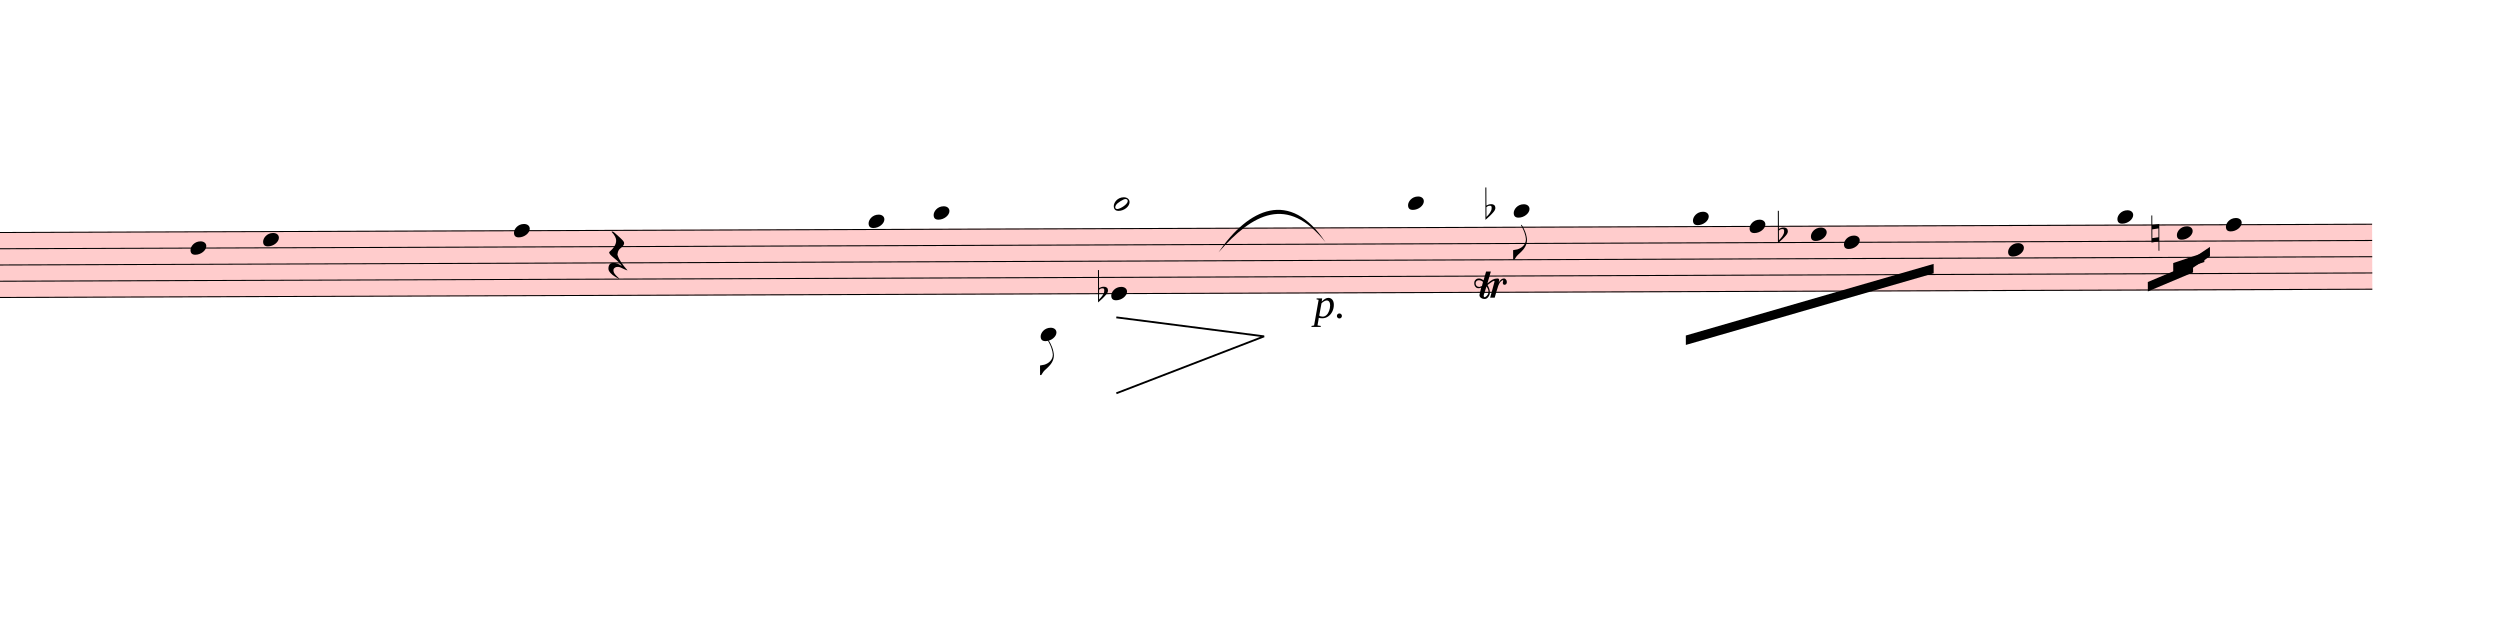
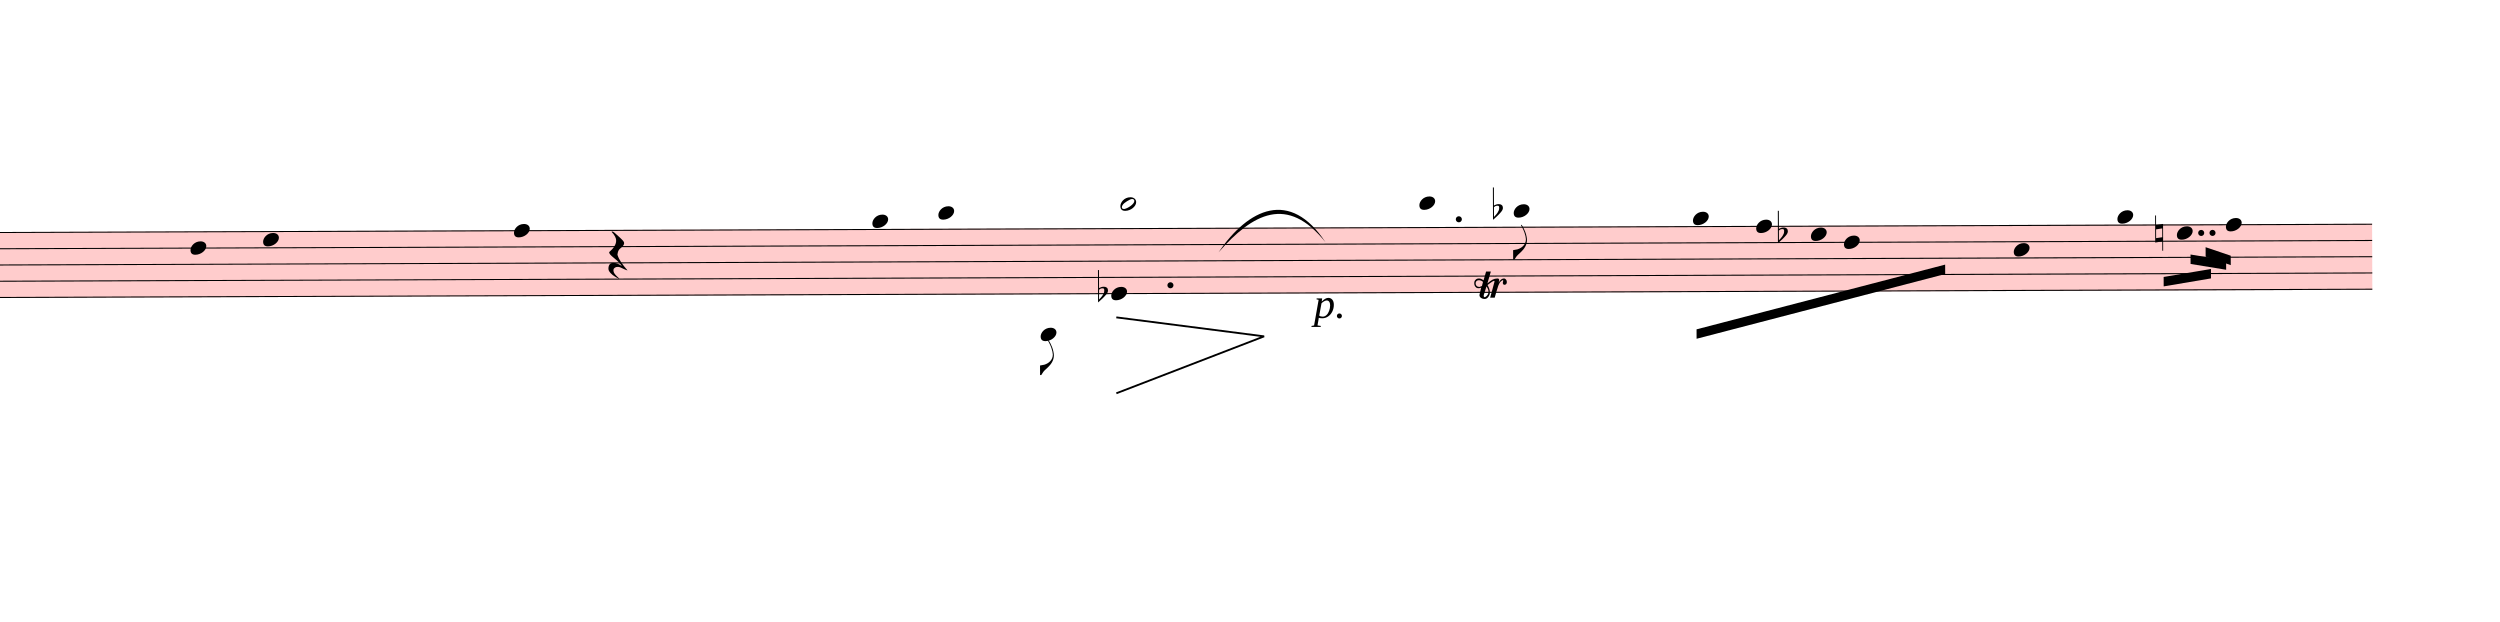
<svg xmlns="http://www.w3.org/2000/svg" viewBox="2736 2718 23854.5 5931.9" version="1.1" overflow="visible">
  <defs>
    <style type="text/css">
    /* .staff * {
      fill: #000;
      stroke: #000;
    }

    .deletionBack {
      fill: #00000033;
    } */
  </style>
    <symbol id="sym_notehead_quarter" viewBox="0 0 1000 1000" overflow="inherit">
      <path transform="scale(1,-1)" d="M0 -39c0 68 73 172 200 172c66 0 114 -37 114 -95c0 -84 -106 -171 -218 -171c-64 0 -96 30 -96 94z" />
    </symbol>
    <symbol id="sym_flag_eighth_down" viewBox="0 0 1000 1000" overflow="inherit">
      <path transform="scale(1,-1)" d="M179 646c-4 8 -17 30 -18 33l-4 10c0 3 2 5 5 5s7 -2 13 -7c23 -33 46 -81 66 -132c22 -57 35 -125 35 -163c0 -104 -60 -183 -122 -241c-63 -59 -57 -53 -61 -56c-38 -34 -63 -95 -71 -95h-22v190c40 7 69 11 87 16c88 27 168 95 168 200c0 30 -12 89 -30 138 c-17 47 -31 73 -46 102z" />
    </symbol>
    <symbol id="sym_notehead_half" viewBox="0 0 1000 1000" overflow="inherit">
      <path transform="scale(1,-1)" d="M278 64c0 22 -17 39 -43 39c-12 0 -26 -3 -41 -10c-85 -43 -165 -94 -165 -156c5 -25 15 -32 49 -32c67 11 200 95 200 159zM0 -36c0 68 73 174 200 174c66 0 114 -39 114 -97c0 -84 -106 -173 -218 -173c-64 0 -96 32 -96 96z" />
    </symbol>
    <symbol id="sym_rest_restQuarter" viewBox="0 0 1000 1000" overflow="inherit">
      <path transform="scale(1,-1)" d="M107 292c-13 24 -30 49 -52 71c-1 1 0 2 0 3l-2 2c3 3 4 4 6 4c12 0 26 -7 40 -20s44 -40 89 -81c26 -24 28 -29 46 -47c4 -4 8 -9 10 -14c6 -8 8 -16 8 -27c0 -19 -12 -40 -36 -61c-28 -23 -49 -38 -61 -73c-4 -11 -7 -27 -10 -50c13 -43 34 -83 59 -121 c31 -47 59 -79 101 -129c-8 0 -26 7 -54 20l-62 29l-21 6l-23 1c-25 0 -45 -10 -60 -30l-4 -14l-1 -12c0 -33 20 -56 39 -78c8 -9 17 -18 26 -26c17 -15 27 -24 28 -30l-3 -3c-11 5 -19 10 -25 15c-9 3 -37 21 -45 26c-24 14 -45 32 -63 51c-19 21 -37 44 -37 71 c0 63 27 95 80 95c41 0 86 -18 136 -52c-19 26 -37 48 -55 66c-23 23 -48 44 -73 65c-28 23 -47 40 -58 53s-17 26 -18 39c75 64 113 125 113 183c0 27 -7 48 -18 68z" />
    </symbol>
    <symbol id="sym_accid_f" viewBox="0 0 1000 1000" overflow="inherit">
      <path transform="scale(1,-1)" d="M20 110c32 16 54 27 93 27c26 0 35 -3 54 -13c13 -7 24 -20 27 -38l4 -25c0 -28 -16 -57 -45 -89c-23 -25 -39 -44 -65 -68l-88 -79v644h20v-359zM90 106c-32 0 -48 -10 -70 -29v-194c31 31 54 59 71 84c21 32 32 59 32 84c0 9 1 16 1 20c0 14 -3 21 -11 30l-8 3z" />
    </symbol>
    <symbol id="sym_accid_n" viewBox="0 0 1000 1000" overflow="inherit">
      <path transform="scale(1,-1)" d="M0 -188v539h18v-191l139 22v-533h-17v186zM18 -100l122 17v176l-122 -19v-174z" />
    </symbol>
    <symbol id="trill-symbol" viewBox="0 0 1000 1000" overflow="inherit">
      <path transform="scale(1,-1)" d="M162 167l-36 -115l-1 -10c0 -10 5 -16 16 -19c32 18 48 43 48 75c0 20 -9 43 -27 69zM432 225c0 -21 -11 -36 -31 -37c-15 0 -20 10 -23 25l3 14l2 11l1 9l-4 4c-1 -1 -2 -1 -3 -1c-23 -13 -36 -24 -47 -48l-12 -27c-18 -50 -31 -105 -47 -157h-60l58 214c0 7 -3 5 -5 9 c-7 0 -25 -8 -51 -28l-37 -28c20 -34 31 -67 31 -97c0 -12 -1 -21 -4 -28l-6 -15c-1 -3 -5 -10 -12 -19c-14 -18 -30 -26 -49 -26c-30 0 -67 18 -67 52c1 1 1 6 3 15l20 84c-9 -5 -21 -8 -36 -8c-21 0 -29 7 -40 19c-10 12 -16 27 -16 47c0 23 6 33 17 45s25 18 46 18 c19 0 39 -8 60 -25l34 117h63l-46 -158l38 31l32 20c21 10 35 13 62 15c16 0 24 -7 24 -21l-1 -10l-6 -24c21 37 44 55 70 55c23 0 39 -23 39 -47zM18 208c0 -27 17 -47 45 -47l3 -2l13 4l23 9l14 55c-17 15 -35 22 -55 22c-26 0 -43 -17 -43 -41z" />
    </symbol>
  </defs>
  <g class="rastrums">
    <g class="rastrum" data-id="r03f475d9-bcc5-40f9-87c7-d8d14fef2305" style="transform: rotate(-0.2deg); transform-origin: 2493px 4941px;">
      <g class="rastrum bounding-box" data-id="bbox-r03f475d9-bcc5-40f9-87c7-d8d14fef2305">
        <rect x="2493" y="4941" width="22860" height="630" fill="#ff000033" />
      </g>
      <path d="M2493 4946 L25353 4946" stroke-width="10" stroke="black" />
      <path d="M2493 5101 L25353 5101" stroke-width="10" stroke="black" />
      <path d="M2493 5256 L25353 5256" stroke-width="10" stroke="black" />
      <path d="M2493 5411 L25353 5411" stroke-width="10" stroke="black" />
      <path d="M2493 5566 L25353 5566" stroke-width="10" stroke="black" />
    </g>
  </g>
  <g class="draft" data-label="2" data-id="d3c99a424-7adc-4ef1-809b-fbc58d8ab22d">
    <g class="system" data-id="t68ffabda-7d47-4d76-b8a3-5d790ace7594">
      <g class="staff" data-n="1" data-rastrum="r03f475d9-bcc5-40f9-87c7-d8d14fef2305" style="transform: rotate(-0.2deg); transform-origin: 2493px 4941px;">
        <g class="note" data-id="d56a5a60c-aba5-48ed-ba6d-902123b427c1" data-stem.dir="down">
          <g class="notehead">
            <use href="#sym_notehead_quarter" height="480px" width="480px" x="4536" y="5101" />
          </g>
          <g class="stem">
            <path d="M4536 5101 L4536 5876" stroke-width="14" />
          </g>
        </g>
        <g class="note" data-id="dac7c5953-fb28-4d04-b116-2fd5284760b5" data-stem.dir="down">
          <g class="notehead">
            <use href="#sym_notehead_quarter" height="480px" width="480px" x="5229" y="5023.5" />
          </g>
          <g class="stem">
            <path d="M5229 5023.5 L5229 5721" stroke-width="14" />
          </g>
        </g>
        <g class="note" data-id="db4eb03c3-4283-413e-b34e-3788d60393bf" data-stem.dir="down">
          <g class="notehead">
            <use href="#sym_notehead_quarter" height="480px" width="480px" x="7623" y="4946" />
          </g>
          <g class="stem">
-             <path d="M7623 4946 L7623 6031" stroke-width="14" />
+             <path d="M7623 4946 L7623 5953.5" stroke-width="14" />
          </g>
        </g>
        <g class="note" data-id="dd0425d72-c366-4d4d-880d-db39bc5ce56d" data-stem.dir="down">
          <g class="notehead">
-             <use href="#sym_notehead_quarter" height="480px" width="480px" x="11007" y="4868.5" />
+             <use href="#sym_notehead_quarter" height="480px" width="480px" x="11043" y="4868.5" />
          </g>
          <g class="ledgerLines above" />
          <g class="stem">
-             <path d="M11007 4868.5 L11007 5721" stroke-width="14" />
+             <path d="M11043 4868.5 L11043 5721" stroke-width="14" />
          </g>
        </g>
        <g class="note" data-id="dfee33692-5190-4f95-914a-e6d66246d99b" data-stem.dir="down">
          <g class="notehead">
-             <use href="#sym_notehead_quarter" height="480px" width="480px" x="11628" y="4791" />
-           </g>
-           <g class="ledgerLines above">
-             <path d="M11589 4791 L11817 4791" stroke-width="18" />
-           </g>
-           <g class="stem">
-             <path d="M11628 4791 L11628 5256" stroke-width="14" />
+             <use href="#sym_notehead_quarter" height="480px" width="480px" x="11673" y="4791" />
+           </g>
+           <g class="ledgerLines above">
+             <path d="M11634 4791 L11862 4791" stroke-width="18" />
+           </g>
+           <g class="stem">
+             <path d="M11673 4791 L11673 5256" stroke-width="14" />
          </g>
        </g>
        <g class="note" data-id="d04dcd619-b710-4674-b492-f4273af593eb" data-stem.dir="down">
          <g class="notehead">
            <use href="#sym_notehead_quarter" height="480px" width="480px" x="12645" y="5953.5" />
          </g>
          <g class="ledgerLines below">
            <path d="M12606 5876 L12834 5876" stroke-width="18" />
            <path d="M12606 5721 L12834 5721" stroke-width="18" />
          </g>
          <g class="stem">
            <path d="M12645 5953.5 L12645 6341" stroke-width="14" />
            <g class="flag down">
              <use href="#sym_flag_eighth_down" height="480px" width="480px" x="12638" y="6341" />
            </g>
          </g>
        </g>
        <g class="note" data-id="d1d1f2b1d-cc1d-411d-b3f7-e06dd9dffa48" data-stem.dir="down">
          <g class="notehead">
            <use href="#sym_notehead_quarter" height="480px" width="480px" x="13320" y="5566" />
          </g>
          <g class="stem">
            <path d="M13320 5566 L13320 6418.5" stroke-width="14" />
          </g>
        </g>
        <g class="note" data-id="da8f412ec-6af1-4e63-a6ba-df9d47763497" data-stem.dir="down">
          <g class="notehead">
-             <use href="#sym_notehead_half" height="480px" width="480px" x="13347" y="4713.5" />
-           </g>
-           <g class="ledgerLines above">
-             <path d="M13308 4791 L13536 4791" stroke-width="18" />
-           </g>
-           <g class="stem">
-             <path d="M13347 4713.5 L13347 5721" stroke-width="14" />
+             <use href="#sym_notehead_half" height="480px" width="480px" x="13410" y="4713.5" />
+           </g>
+           <g class="ledgerLines above">
+             <path d="M13371 4791 L13599 4791" stroke-width="18" />
+           </g>
+           <g class="stem">
+             <path d="M13410 4713.5 L13410 5721" stroke-width="14" />
          </g>
        </g>
        <g class="note" data-id="d049ffc6b-63fa-427d-a7ed-54b0d26fd601" data-stem.dir="down">
          <g class="notehead">
-             <use href="#sym_notehead_quarter" height="480px" width="480px" x="16155" y="4713.5" />
-           </g>
-           <g class="ledgerLines above">
-             <path d="M16116 4791 L16344 4791" stroke-width="18" />
-           </g>
-           <g class="stem">
-             <path d="M16155 4713.5 L16155 5256" stroke-width="14" />
+             <use href="#sym_notehead_quarter" height="480px" width="480px" x="16263" y="4713.5" />
+           </g>
+           <g class="ledgerLines above">
+             <path d="M16224 4791 L16452 4791" stroke-width="18" />
+           </g>
+           <g class="stem">
+             <path d="M16263 4713.5 L16263 5256" stroke-width="14" />
          </g>
        </g>
        <g class="note" data-id="d043199b9-4139-40ca-a9bf-ea2c54fa1632" data-stem.dir="down">
          <g class="notehead">
            <use href="#sym_notehead_quarter" height="480px" width="480px" x="17163" y="4791" />
          </g>
          <g class="ledgerLines above">
            <path d="M17124 4791 L17352 4791" stroke-width="18" />
          </g>
          <g class="stem">
            <path d="M17163 4791 L17163 5256" stroke-width="14" />
            <g class="flag down">
              <use href="#sym_flag_eighth_down" height="480px" width="480px" x="17156" y="5256" />
            </g>
          </g>
        </g>
        <g class="note" data-id="d1e342333-ec89-4940-a777-0396ffde8a22" data-stem.dir="down">
          <g class="notehead">
            <use href="#sym_notehead_quarter" height="480px" width="480px" x="18873" y="4868.5" />
          </g>
          <g class="ledgerLines above" />
          <g class="stem">
-             <path d="M18873 4868.5 L18873 5488.5" stroke-width="14" />
+             <path d="M18873 4868.5 L18873 5566" stroke-width="14" />
          </g>
        </g>
        <g class="note" data-id="dd624f116-e640-4828-bc79-5fc464d4c7df" data-stem.dir="down">
          <g class="notehead">
-             <use href="#sym_notehead_quarter" height="480px" width="480px" x="19413" y="4946" />
-           </g>
-           <g class="stem">
-             <path d="M19413 4946 L19413 5643.5" stroke-width="14" />
+             <use href="#sym_notehead_quarter" height="480px" width="480px" x="19476" y="4946" />
+           </g>
+           <g class="stem">
+             <path d="M19476 4946 L19476 5721" stroke-width="14" />
          </g>
        </g>
        <g class="note" data-id="dcfd2cc02-9c8d-46bc-a70e-323fb84c49be" data-stem.dir="down">
          <g class="notehead">
            <use href="#sym_notehead_quarter" height="480px" width="480px" x="20313" y="5101" />
          </g>
          <g class="stem">
            <path d="M20313 5101 L20313 5721" stroke-width="14" />
          </g>
        </g>
        <g class="note" data-id="d7f21ee42-a9a6-498d-a510-ec4833152299" data-stem.dir="down">
          <g class="notehead">
            <use href="#sym_notehead_quarter" height="480px" width="480px" x="19998" y="5023.5" />
          </g>
          <g class="stem">
-             <path d="M19998 5023.5 L19998 5333.5" stroke-width="14" />
+             <path d="M19998 5023.5 L19998 5411" stroke-width="14" />
          </g>
        </g>
        <g class="note" data-id="db2698b81-6112-4b0b-828c-58f62d688d55" data-stem.dir="down">
          <g class="notehead">
-             <use href="#sym_notehead_quarter" height="480px" width="480px" x="21879" y="5178.5" />
-           </g>
-           <g class="stem">
-             <path d="M21879 5178.5 L21879 5721" stroke-width="14" />
+             <use href="#sym_notehead_quarter" height="480px" width="480px" x="21933" y="5178.5" />
+           </g>
+           <g class="stem">
+             <path d="M21933 5178.5 L21933 5721" stroke-width="14" />
          </g>
        </g>
        <g class="note" data-id="d015bf377-0a50-4c68-803e-ec7f08c5e0e6" data-stem.dir="down">
          <g class="notehead">
            <use href="#sym_notehead_quarter" height="480px" width="480px" x="22923" y="4868.5" />
          </g>
          <g class="ledgerLines above" />
          <g class="stem">
            <path d="M22923 4868.5 L22923 6108.5" stroke-width="14" />
          </g>
        </g>
        <g class="note" data-id="d01d905f9-ceab-4fd4-b338-a295565e05b4" data-stem.dir="down">
          <g class="notehead">
            <use href="#sym_notehead_quarter" height="480px" width="480px" x="23490" y="5023.5" />
          </g>
          <g class="stem">
-             <path d="M23490 5023.5 L23490 5256" stroke-width="14" />
+             <path d="M23490 5023.5 L23490 5333.5" stroke-width="14" />
          </g>
        </g>
        <g class="note" data-id="d8c1ac149-1c4c-4ee0-ad43-3cf43c62d88c" data-stem.dir="down">
          <g class="notehead">
            <use href="#sym_notehead_quarter" height="480px" width="480px" x="23958" y="4946" />
          </g>
          <g class="stem">
-             <path d="M23958 4946 L23958 5023.5" stroke-width="14" />
+             <path d="M23958 4946 L23958 5411" stroke-width="14" />
          </g>
        </g>
        <g class="rest" data-id="deca59d2c-2d62-495a-9afb-ef2d8683aaa3">
          <use href="#sym_rest_restQuarter" height="597px" width="597px" x="8523" y="5178.5" />
        </g>
        <g class="accid" data-id="df2e91520-ca33-40cd-8bd6-dbf69257b188">
          <use href="#sym_accid_f" height="480px" width="480px" x="13194" y="5566" />
        </g>
        <g class="accid" data-id="dd04678b4-d80b-4744-83a2-61b949b438eb">
-           <use href="#sym_accid_f" height="480px" width="480px" x="16893" y="4791" />
+           <use href="#sym_accid_f" height="480px" width="480px" x="16965" y="4791" />
        </g>
        <g class="accid" data-id="d80c3398f-8b9a-43ff-bfb8-5ac2109fd65d">
          <use href="#sym_accid_f" height="480px" width="480px" x="19683" y="5023.5" />
        </g>
        <g class="accid" data-id="d7d4735ab-af11-4943-bf59-4f987562d73a">
-           <use href="#sym_accid_n" height="480px" width="480px" x="23247" y="5023.5" />
+           <use href="#sym_accid_n" height="480px" width="480px" x="23283" y="5023.5" />
+         </g>
+         <g class="dot augmentation" data-id="d852b16c0-40d8-4927-8755-c136f98c02d8" data-class="dot augmentation">
+           <ellipse cx="13885" cy="5488.5" rx="29" ry="29" fill-opacity="1" stroke-opacity="1" />
+         </g>
+         <g class="dot augmentation" data-id="d93252bf0-f6ee-427a-b5c5-5341b885928c" data-class="dot augmentation">
+           <ellipse cx="16639" cy="4868.5" rx="29" ry="29" fill-opacity="1" stroke-opacity="1" />
+         </g>
+         <g class="dot augmentation" data-id="debbae559-074f-415e-b615-96c8fe50d54e" data-class="dot augmentation">
+           <ellipse cx="23722" cy="5023.5" rx="29" ry="29" fill-opacity="1" stroke-opacity="1" />
+         </g>
+         <g class="dot augmentation" data-id="d6f9049bc-2c4a-408d-8168-bc63f5e872b3" data-class="dot augmentation">
+           <ellipse cx="23830" cy="5023.5" rx="29" ry="29" fill-opacity="1" stroke-opacity="1" />
        </g>
      </g>
      <g class="barLine" data-id="d8e1c745b-17fe-43a7-a8f9-bc3ffdad9466">
        <path d="M5652 4784.4 L5433.3 6177.6" stroke-width="27" />
      </g>
      <g class="barLine" data-id="d15660aec-b2ed-4355-bce7-349c91139e65">
        <path d="M9693 4851 L9123.3 6849.9" stroke-width="27" />
      </g>
      <g class="barLine" data-id="d7bfda186-77f3-432a-bb02-dc9a65b60e92">
        <path d="M12483 4617 L12167.1 6318" stroke-width="27" />
      </g>
      <g class="barLine" data-id="de87fe522-7ebc-41d5-a244-762e12f4a4f6">
        <path d="M14993.1 4751.1 L14528.7 6363" stroke-width="27" />
      </g>
-       <g class="barLine" data-id="d6c1be379-137c-4969-af8c-f6ac2f7092e9">
-         <path d="M18488.7 4791.6 L17957.7 6059.7" stroke-width="27" />
-       </g>
      <g class="barLine" data-id="dc3e6f65e-7354-49fd-87e9-24a67264dff2">
        <path d="M21669.3 4830.3 L21163.5 6233.4" stroke-width="27" />
      </g>
      <g class="barLine" data-id="d54865b44-c99d-4c9e-97eb-09a383f5d5e9">
        <path d="M22634.1 4787.1 L21938.4 6658.2" stroke-width="27" />
      </g>
      <g class="barLine" data-id="d0779c536-9940-4552-b0c8-4eebd3671251">
        <path d="M24790.5 4776.3 L24455.7 5850" stroke-width="27" />
      </g>
      <g class="beam" data-id="b6b5f0024-66b6-4132-978e-c8178a036031" style="transform: rotate(-0.2deg); transform-origin: 2493px 4941px;">
-         <polygon points="18801,5985 21168,5310 21168,5400 18801,6075" stroke-opacity="1" fill-opacity="1" />
+         <polygon points="18903.6,5926.5 21277.8,5317.2 21277.8,5407.2 18903.6,6016.5" stroke-opacity="1" fill-opacity="1" />
      </g>
      <g class="beam" data-id="b96e560d7-5c52-4dc5-9690-2a1ec4b4f13e" style="transform: rotate(-0.2deg); transform-origin: 2493px 4941px;">
-         <polygon points="23211,5490 23643,5310 23643,5400 23211,5580" stroke-opacity="1" fill-opacity="1" />
+         <polygon points="23362.2,5442.3 23814,5367.6 23814,5457.6 23362.2,5532.3" stroke-opacity="1" fill-opacity="1" />
      </g>
      <g class="beam" data-id="bed43b19c-bf23-4e63-9b53-289dd75903ad" style="transform: rotate(-0.2deg); transform-origin: 2493px 4941px;">
-         <polygon points="23454,5310 23751,5211 23751,5301 23454,5400" stroke-opacity="1" fill-opacity="1" />
+         <polygon points="23619.6,5229 23958.9,5285.7 23958.9,5375.7 23619.6,5319" stroke-opacity="1" fill-opacity="1" />
      </g>
      <g class="beam" data-id="b72bf8ed7-adea-4b01-90c7-f189cba9d7a0" style="transform: rotate(-0.2deg); transform-origin: 2493px 4941px;">
-         <polygon points="23589,5301 23805,5157 23805,5247 23589,5391" stroke-opacity="1" fill-opacity="1" />
+         <polygon points="23763.6,5159.7 24003,5241.6 24003,5331.6 23763.6,5249.7" stroke-opacity="1" fill-opacity="1" />
      </g>
      <g class="dynam" data-id="dcaa079e9-4f4a-4945-8772-c8b5095c4c30" data-class="dynam" id="dcaa079e9-4f4a-4945-8772-c8b5095c4c30">
-         <text x="15273" y="5751" text-anchor="start" font-size="0px" textLength="450px">
+         <text x="15273" y="5751" text-anchor="start" font-size="0px" textLength="540px">
          <tspan id="dcaa079e9-4f4a-4945-8772-c8b5095c4c30_tspan" class="text">
            <tspan font-size="405px" font-style="italic">p.</tspan>
          </tspan>
        </text>
      </g>
      <g class="curve" data-id="d4fd7f11d-86e9-4af0-8b82-a7f7a4e053b7" data-class="curve">
        <path d="M14363.10,5125.50 C14648.40,4706.10 15045.30,4518.00 15382.80,5028.30 C15019.99,4575.69 14690.30,4753.15 14363.10,5125.50" stroke-width="9" stroke-linecap="round" stroke-linejoin="round" />
      </g>
-       <g class="hairpindim" data-id="d0edcf079-b308-4a3e-b814-58735dad21eb" data-class="hairpin dim">
+       <g class="hairpin dim" data-id="d0edcf079-b308-4a3e-b814-58735dad21eb" data-class="hairpin dim">
        <polyline stroke="currentColor" stroke-width="18" stroke-opacity="1" stroke-linecap="square" stroke-linejoin="miter" fill="none" points="13396.5,5747.4 14797.8,5927.4 13396.5,6467.4" />
      </g>
      <g class="trill" data-id="d7ffe0e1d-1966-496f-a828-64d6dfd78008" data-class="trill">
        <use href="#trill-symbol" x="16803px" y="5571px" height="720px" width="720px" />
      </g>
    </g>
    <g class="deletions" />
  </g>
</svg>
